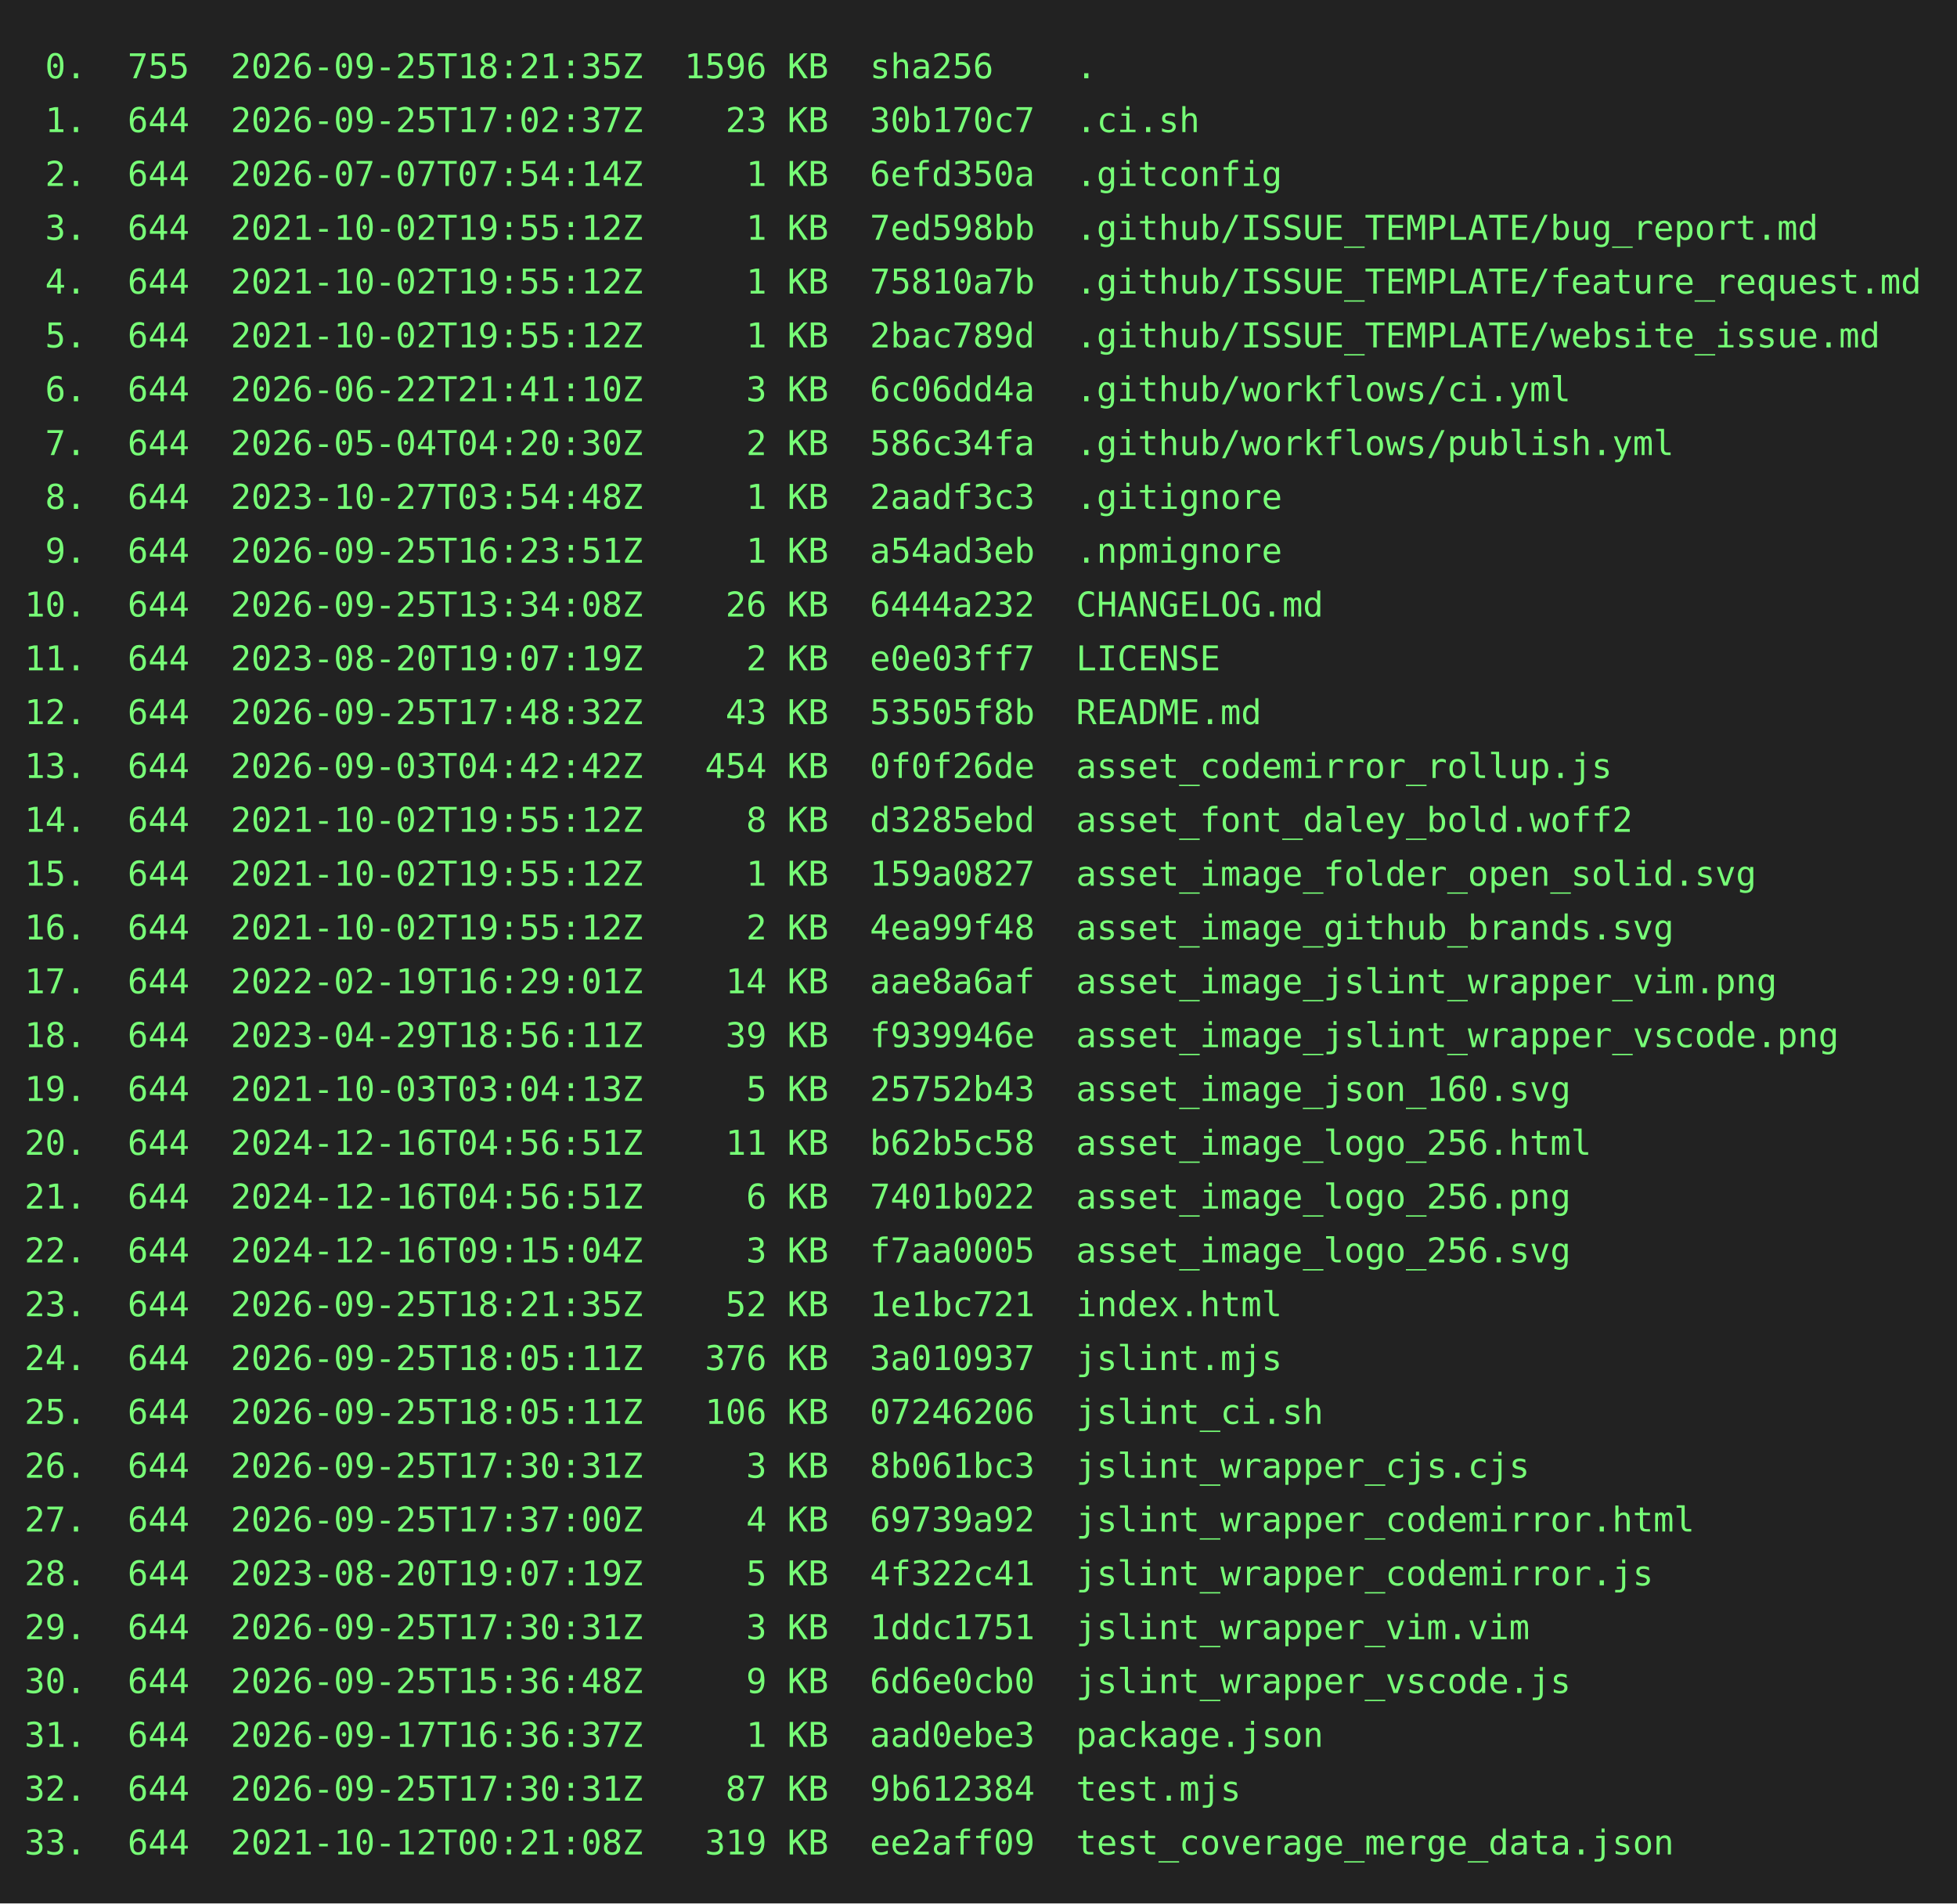
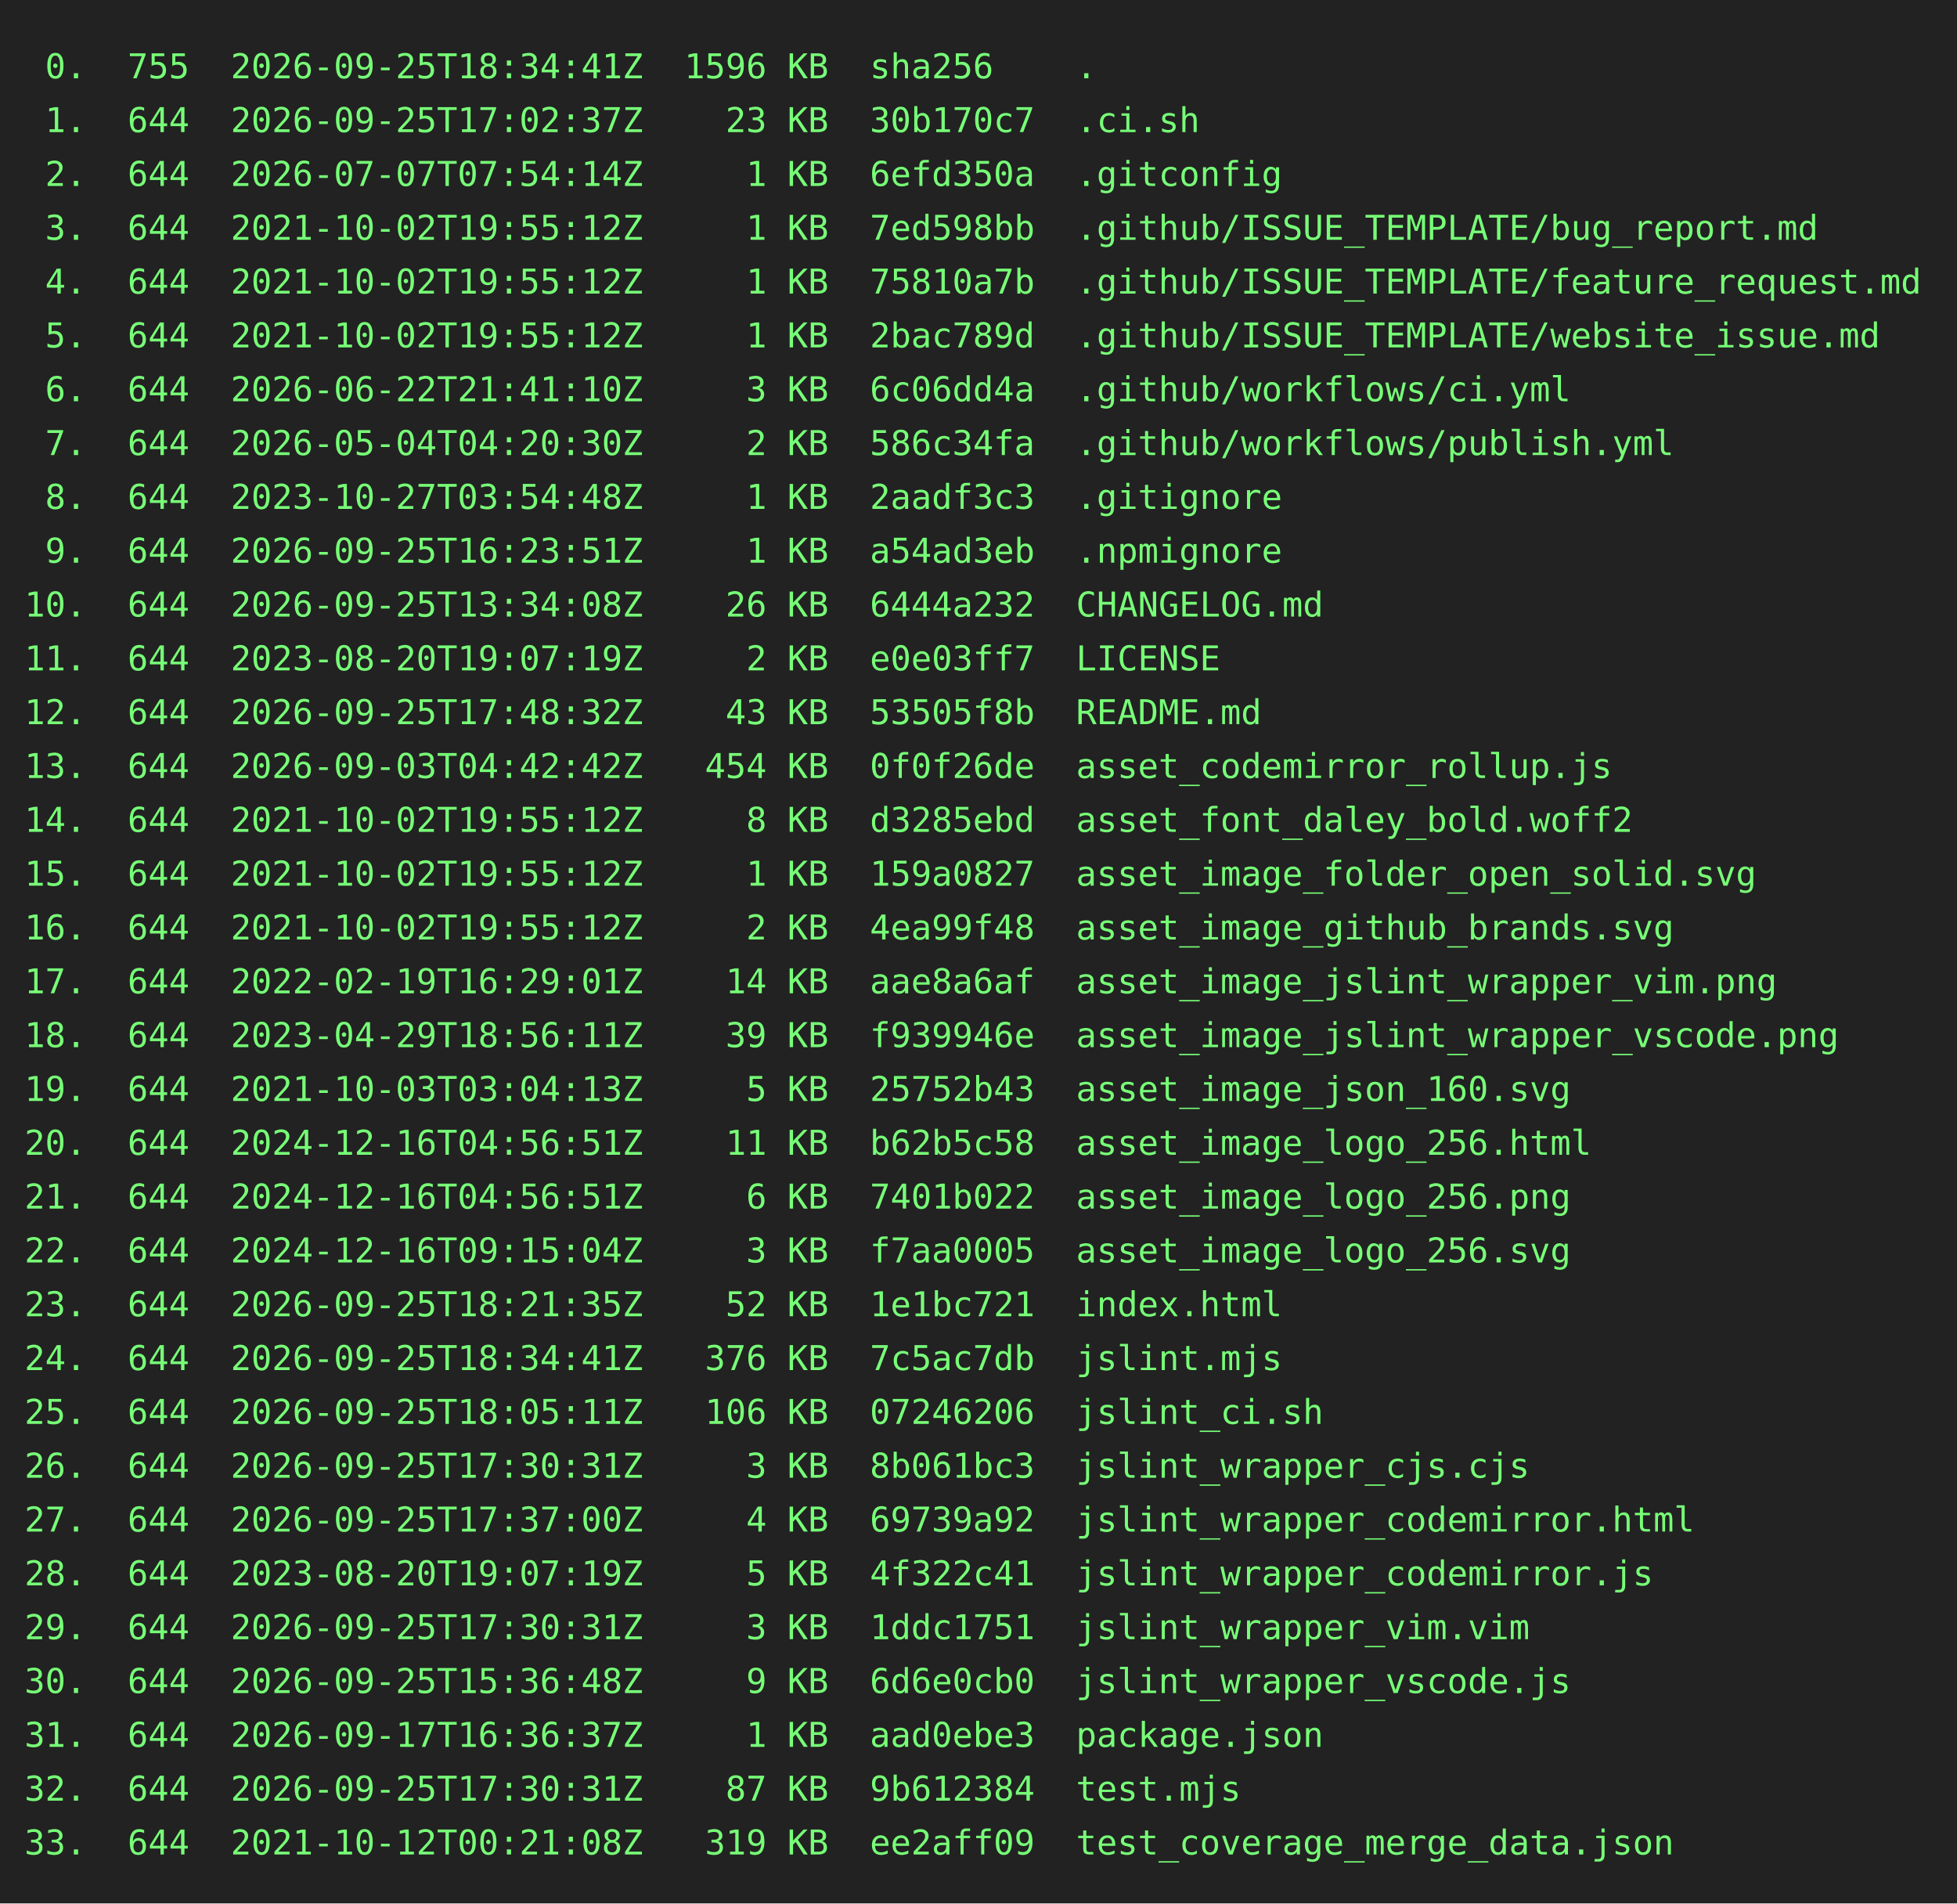
<svg xmlns="http://www.w3.org/2000/svg" height="778" width="800">
  <rect height="778" fill="#222" width="800" />
  <text fill="#7f7" font-family="consolas, menlo, monospace" font-size="14" xml:space="preserve">
-     <tspan lengthAdjust="spacingAndGlyphs" textLength="768" x="10" y="32"> 0.  755  2026-09-25T18:21:35Z  1596 KB  sha256    .                                             </tspan>
+     <tspan lengthAdjust="spacingAndGlyphs" textLength="768" x="10" y="32"> 0.  755  2026-09-25T18:34:41Z  1596 KB  sha256    .                                             </tspan>
    <tspan lengthAdjust="spacingAndGlyphs" textLength="768" x="10" y="54"> 1.  644  2026-09-25T17:02:37Z    23 KB  30b170c7  .ci.sh                                        </tspan>
    <tspan lengthAdjust="spacingAndGlyphs" textLength="768" x="10" y="76"> 2.  644  2026-07-07T07:54:14Z     1 KB  6efd350a  .gitconfig                                    </tspan>
    <tspan lengthAdjust="spacingAndGlyphs" textLength="768" x="10" y="98"> 3.  644  2021-10-02T19:55:12Z     1 KB  7ed598bb  .github/ISSUE_TEMPLATE/bug_report.md          </tspan>
    <tspan lengthAdjust="spacingAndGlyphs" textLength="768" x="10" y="120"> 4.  644  2021-10-02T19:55:12Z     1 KB  75810a7b  .github/ISSUE_TEMPLATE/feature_request.md     </tspan>
    <tspan lengthAdjust="spacingAndGlyphs" textLength="768" x="10" y="142"> 5.  644  2021-10-02T19:55:12Z     1 KB  2bac789d  .github/ISSUE_TEMPLATE/website_issue.md       </tspan>
    <tspan lengthAdjust="spacingAndGlyphs" textLength="768" x="10" y="164"> 6.  644  2026-06-22T21:41:10Z     3 KB  6c06dd4a  .github/workflows/ci.yml                      </tspan>
    <tspan lengthAdjust="spacingAndGlyphs" textLength="768" x="10" y="186"> 7.  644  2026-05-04T04:20:30Z     2 KB  586c34fa  .github/workflows/publish.yml                 </tspan>
    <tspan lengthAdjust="spacingAndGlyphs" textLength="768" x="10" y="208"> 8.  644  2023-10-27T03:54:48Z     1 KB  2aadf3c3  .gitignore                                    </tspan>
    <tspan lengthAdjust="spacingAndGlyphs" textLength="768" x="10" y="230"> 9.  644  2026-09-25T16:23:51Z     1 KB  a54ad3eb  .npmignore                                    </tspan>
    <tspan lengthAdjust="spacingAndGlyphs" textLength="768" x="10" y="252">10.  644  2026-09-25T13:34:08Z    26 KB  6444a232  CHANGELOG.md                                  </tspan>
    <tspan lengthAdjust="spacingAndGlyphs" textLength="768" x="10" y="274">11.  644  2023-08-20T19:07:19Z     2 KB  e0e03ff7  LICENSE                                       </tspan>
    <tspan lengthAdjust="spacingAndGlyphs" textLength="768" x="10" y="296">12.  644  2026-09-25T17:48:32Z    43 KB  53505f8b  README.md                                     </tspan>
    <tspan lengthAdjust="spacingAndGlyphs" textLength="768" x="10" y="318">13.  644  2026-09-03T04:42:42Z   454 KB  0f0f26de  asset_codemirror_rollup.js                    </tspan>
    <tspan lengthAdjust="spacingAndGlyphs" textLength="768" x="10" y="340">14.  644  2021-10-02T19:55:12Z     8 KB  d3285ebd  asset_font_daley_bold.woff2                   </tspan>
    <tspan lengthAdjust="spacingAndGlyphs" textLength="768" x="10" y="362">15.  644  2021-10-02T19:55:12Z     1 KB  159a0827  asset_image_folder_open_solid.svg             </tspan>
    <tspan lengthAdjust="spacingAndGlyphs" textLength="768" x="10" y="384">16.  644  2021-10-02T19:55:12Z     2 KB  4ea99f48  asset_image_github_brands.svg                 </tspan>
    <tspan lengthAdjust="spacingAndGlyphs" textLength="768" x="10" y="406">17.  644  2022-02-19T16:29:01Z    14 KB  aae8a6af  asset_image_jslint_wrapper_vim.png            </tspan>
    <tspan lengthAdjust="spacingAndGlyphs" textLength="768" x="10" y="428">18.  644  2023-04-29T18:56:11Z    39 KB  f939946e  asset_image_jslint_wrapper_vscode.png         </tspan>
    <tspan lengthAdjust="spacingAndGlyphs" textLength="768" x="10" y="450">19.  644  2021-10-03T03:04:13Z     5 KB  25752b43  asset_image_json_160.svg                      </tspan>
    <tspan lengthAdjust="spacingAndGlyphs" textLength="768" x="10" y="472">20.  644  2024-12-16T04:56:51Z    11 KB  b62b5c58  asset_image_logo_256.html                     </tspan>
    <tspan lengthAdjust="spacingAndGlyphs" textLength="768" x="10" y="494">21.  644  2024-12-16T04:56:51Z     6 KB  7401b022  asset_image_logo_256.png                      </tspan>
    <tspan lengthAdjust="spacingAndGlyphs" textLength="768" x="10" y="516">22.  644  2024-12-16T09:15:04Z     3 KB  f7aa0005  asset_image_logo_256.svg                      </tspan>
    <tspan lengthAdjust="spacingAndGlyphs" textLength="768" x="10" y="538">23.  644  2026-09-25T18:21:35Z    52 KB  1e1bc721  index.html                                    </tspan>
-     <tspan lengthAdjust="spacingAndGlyphs" textLength="768" x="10" y="560">24.  644  2026-09-25T18:05:11Z   376 KB  3a010937  jslint.mjs                                    </tspan>
+     <tspan lengthAdjust="spacingAndGlyphs" textLength="768" x="10" y="560">24.  644  2026-09-25T18:34:41Z   376 KB  7c5ac7db  jslint.mjs                                    </tspan>
    <tspan lengthAdjust="spacingAndGlyphs" textLength="768" x="10" y="582">25.  644  2026-09-25T18:05:11Z   106 KB  07246206  jslint_ci.sh                                  </tspan>
    <tspan lengthAdjust="spacingAndGlyphs" textLength="768" x="10" y="604">26.  644  2026-09-25T17:30:31Z     3 KB  8b061bc3  jslint_wrapper_cjs.cjs                        </tspan>
    <tspan lengthAdjust="spacingAndGlyphs" textLength="768" x="10" y="626">27.  644  2026-09-25T17:37:00Z     4 KB  69739a92  jslint_wrapper_codemirror.html                </tspan>
    <tspan lengthAdjust="spacingAndGlyphs" textLength="768" x="10" y="648">28.  644  2023-08-20T19:07:19Z     5 KB  4f322c41  jslint_wrapper_codemirror.js                  </tspan>
    <tspan lengthAdjust="spacingAndGlyphs" textLength="768" x="10" y="670">29.  644  2026-09-25T17:30:31Z     3 KB  1ddc1751  jslint_wrapper_vim.vim                        </tspan>
    <tspan lengthAdjust="spacingAndGlyphs" textLength="768" x="10" y="692">30.  644  2026-09-25T15:36:48Z     9 KB  6d6e0cb0  jslint_wrapper_vscode.js                      </tspan>
    <tspan lengthAdjust="spacingAndGlyphs" textLength="768" x="10" y="714">31.  644  2026-09-17T16:36:37Z     1 KB  aad0ebe3  package.json                                  </tspan>
    <tspan lengthAdjust="spacingAndGlyphs" textLength="768" x="10" y="736">32.  644  2026-09-25T17:30:31Z    87 KB  9b612384  test.mjs                                      </tspan>
    <tspan lengthAdjust="spacingAndGlyphs" textLength="768" x="10" y="758">33.  644  2021-10-12T00:21:08Z   319 KB  ee2aff09  test_coverage_merge_data.json                 </tspan>
  </text>
</svg>
